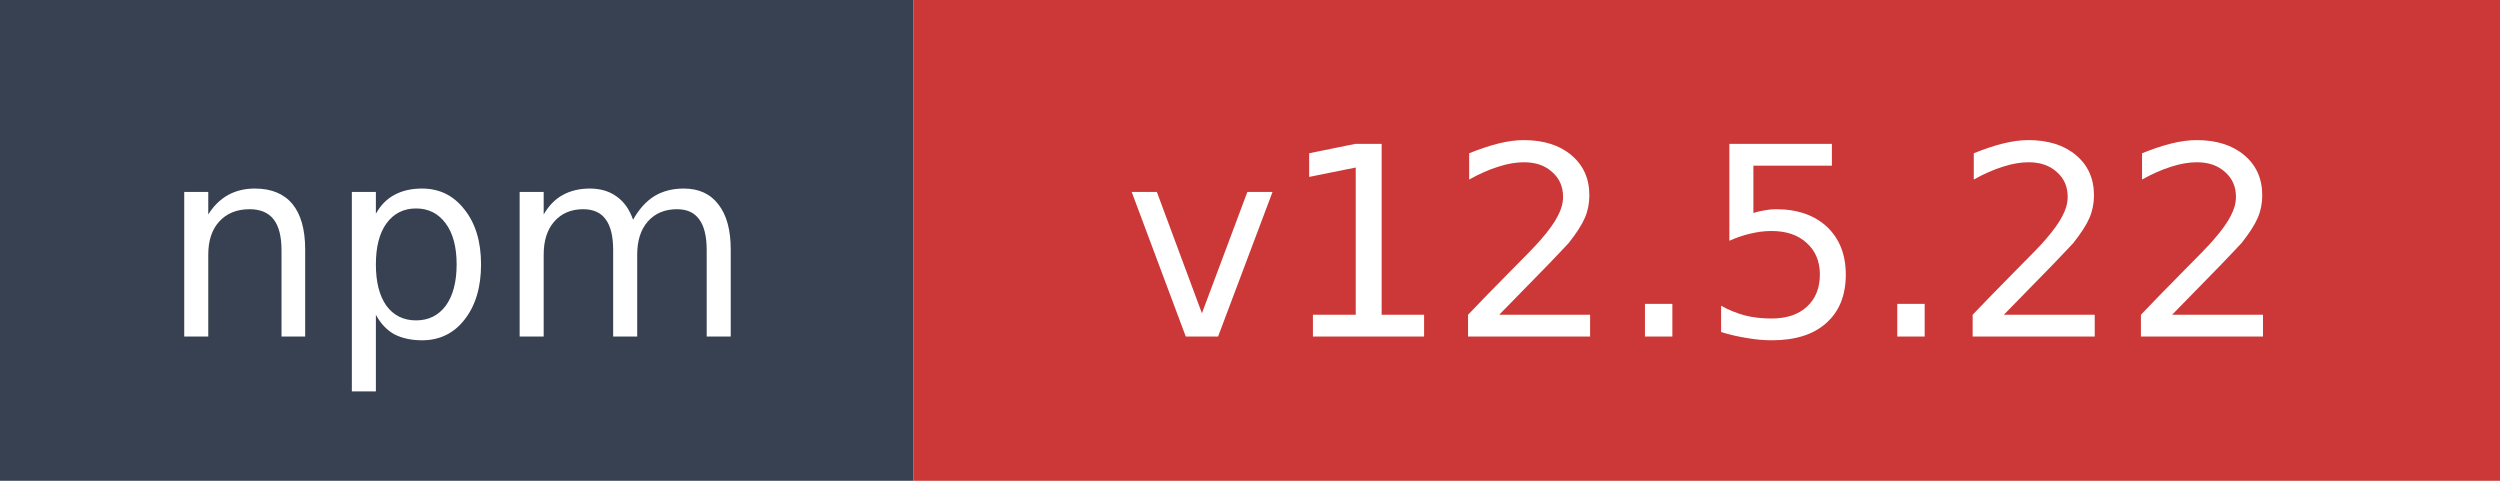
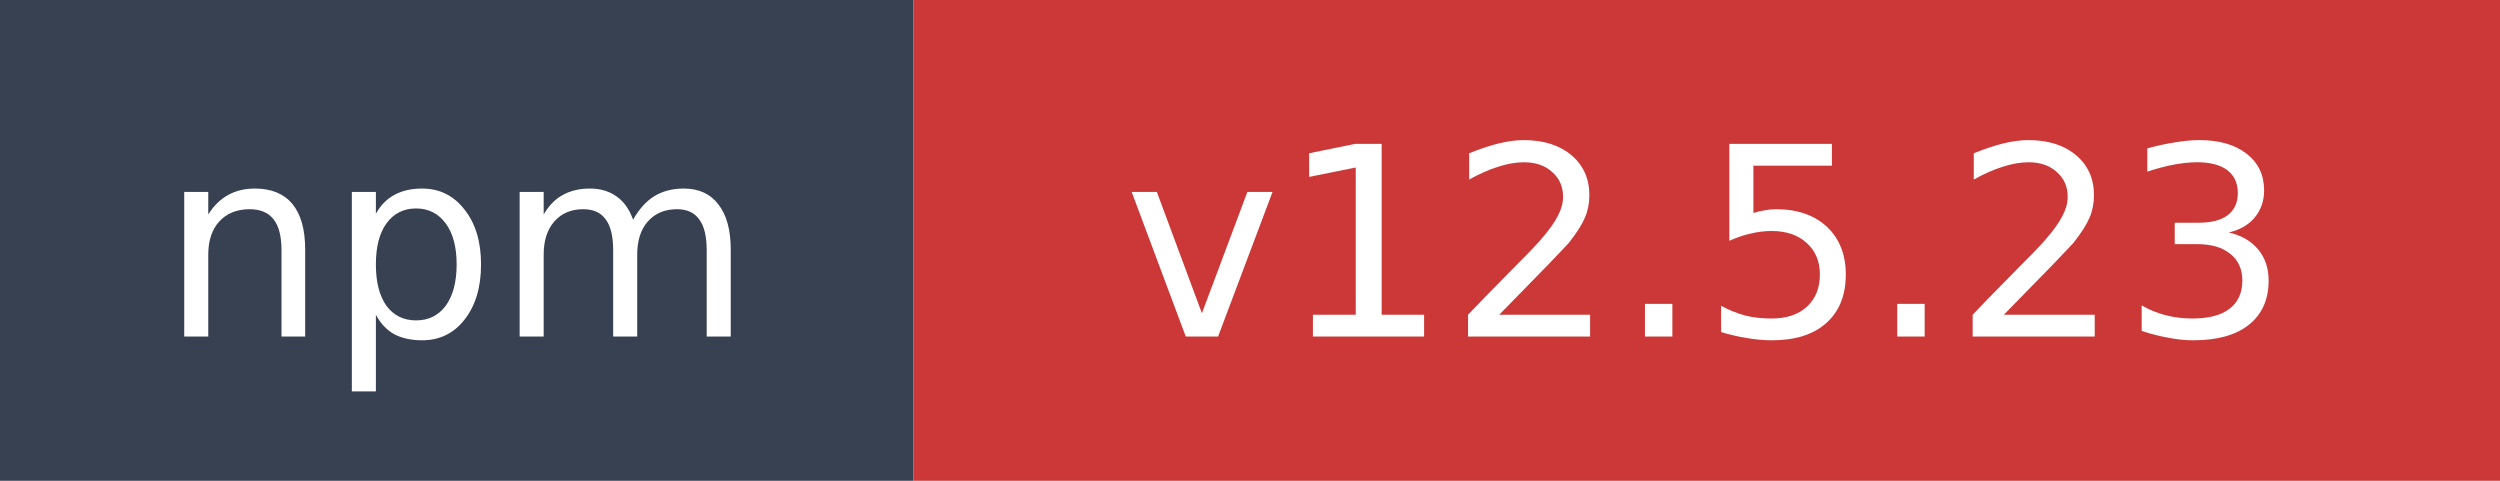
- <svg xmlns="http://www.w3.org/2000/svg" width="104" height="20" role="img" aria-label="npm: v12.5.22">
+ <svg xmlns="http://www.w3.org/2000/svg" width="104" height="20" role="img" aria-label="npm: v12.5.23">
  <rect width="38" height="20" fill="#374151" />
  <rect x="38" width="66" height="20" fill="#cb3837" />
  <text x="19" y="14" fill="#ffffff" font-family="Verdana,Geneva,DejaVu Sans,sans-serif" font-size="11" text-anchor="middle">npm</text>
-   <text x="71" y="14" fill="#ffffff" font-family="Verdana,Geneva,DejaVu Sans,sans-serif" font-size="11" text-anchor="middle">v12.5.22</text>
+   <text x="71" y="14" fill="#ffffff" font-family="Verdana,Geneva,DejaVu Sans,sans-serif" font-size="11" text-anchor="middle">v12.5.23</text>
</svg>
